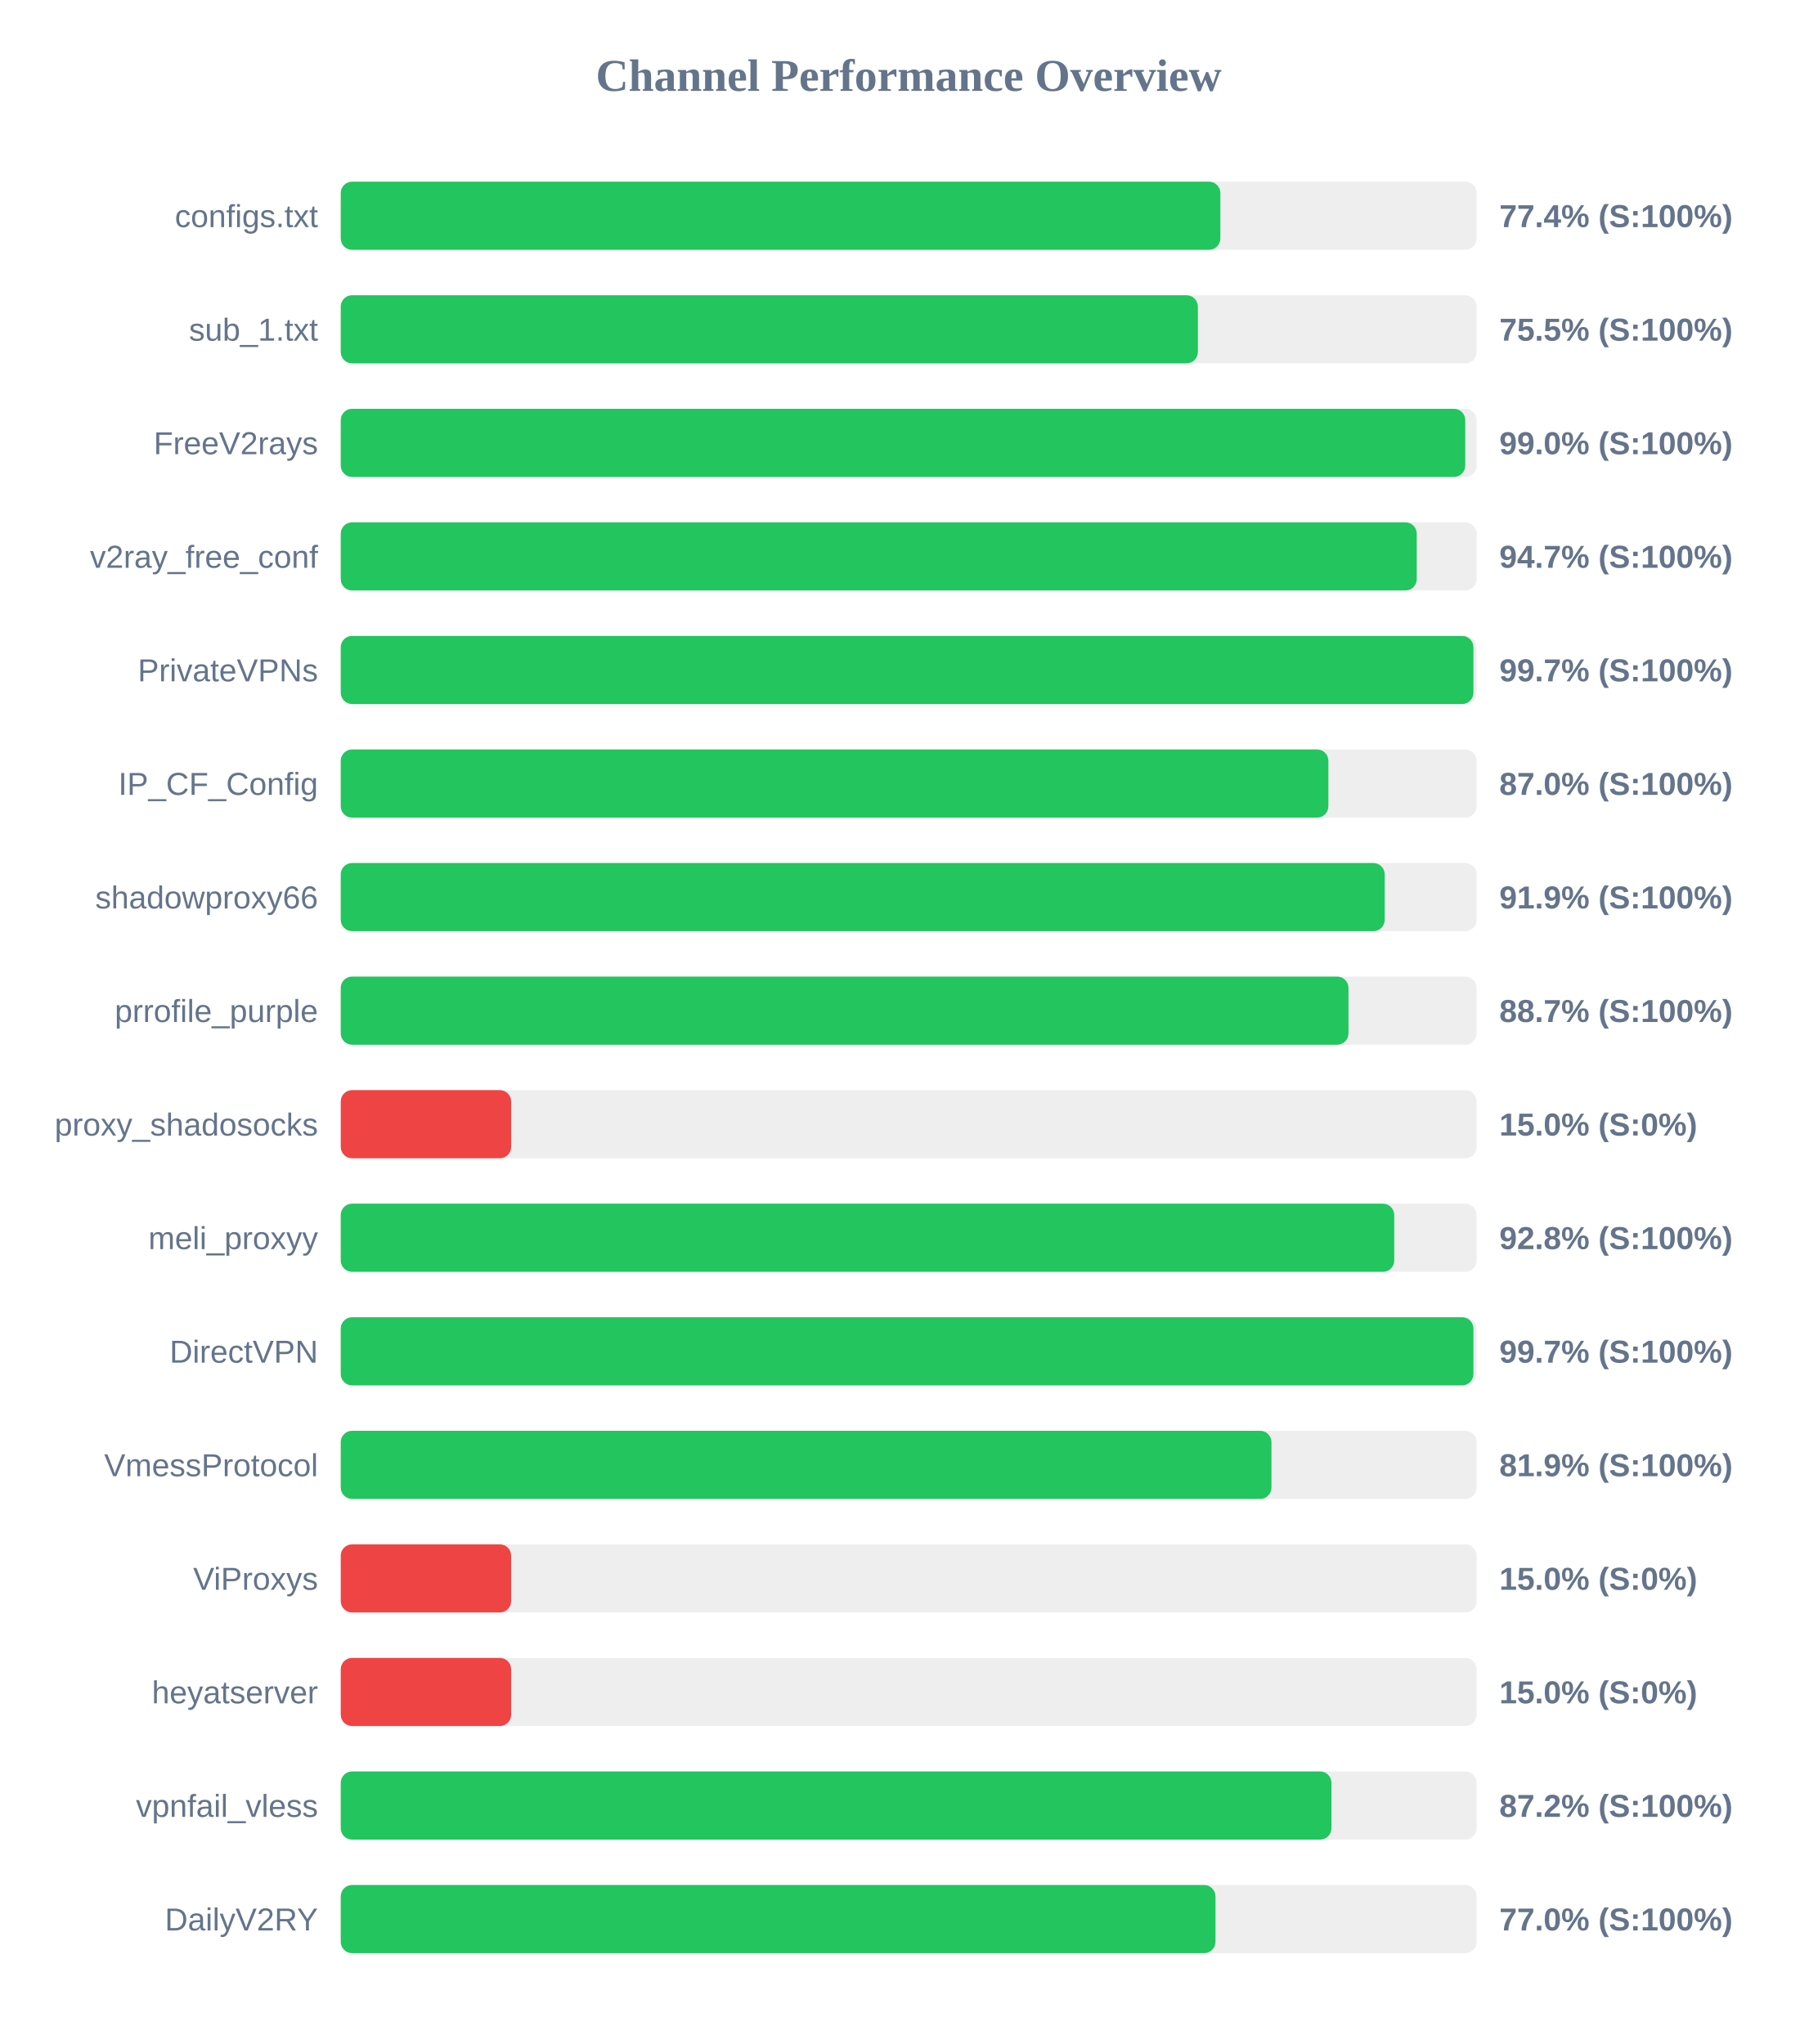
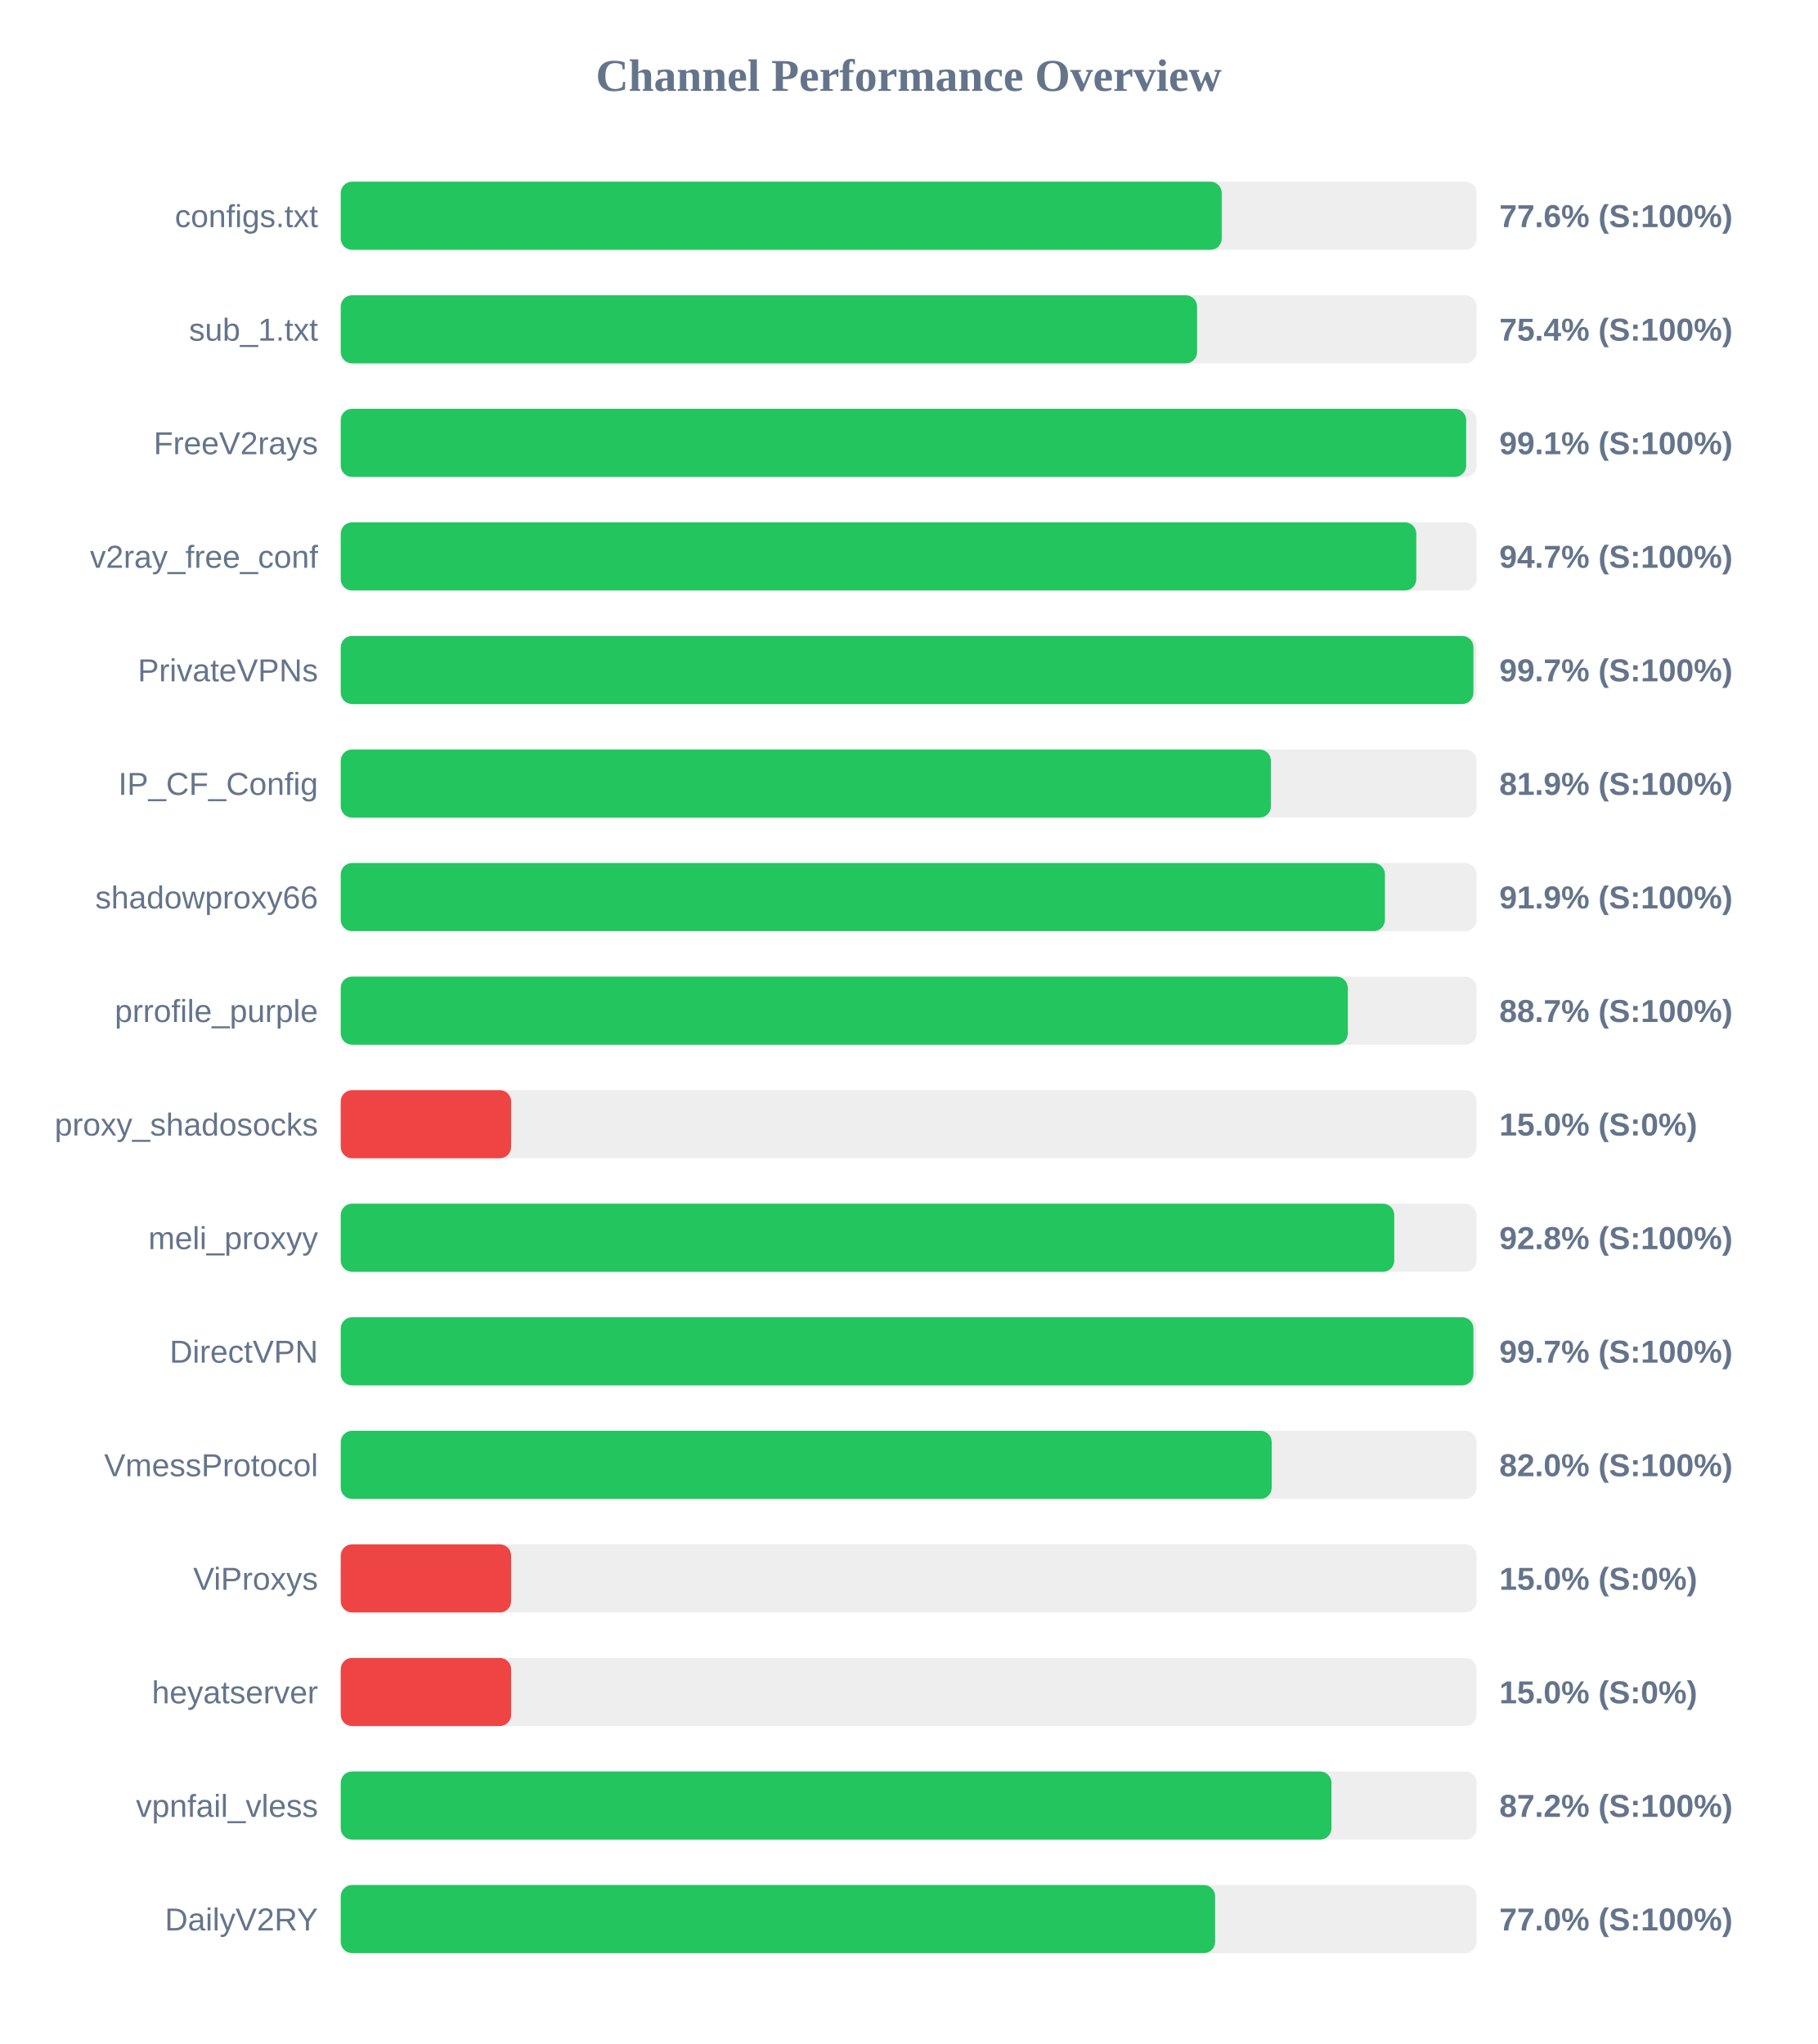
<svg xmlns="http://www.w3.org/2000/svg" width="800" height="900" version="1.1">
  <style>
        .row { font: 14px Arial; fill: #64748b; }
        .score { font: bold 14px Arial; fill: #64748b; }
    </style>
  <text x="400" y="40" text-anchor="middle" font-size="20px" font-weight="bold" fill="#64748b">Channel Performance Overview</text>
  <rect x="150" y="80" width="500" height="30" fill="#eee" rx="5" />
-   <rect x="150" y="80" width="387.2" height="30" fill="#22c55e" rx="5" />
+   <rect x="150" y="80" width="387.8" height="30" fill="#22c55e" rx="5" />
  <text x="140" y="100" text-anchor="end" class="row">configs.txt</text>
-   <text x="660" y="100" text-anchor="start" class="score">77.4% (S:100%)</text>
+   <text x="660" y="100" text-anchor="start" class="score">77.6% (S:100%)</text>
  <rect x="150" y="130" width="500" height="30" fill="#eee" rx="5" />
-   <rect x="150" y="130" width="377.3" height="30" fill="#22c55e" rx="5" />
+   <rect x="150" y="130" width="376.95" height="30" fill="#22c55e" rx="5" />
  <text x="140" y="150" text-anchor="end" class="row">sub_1.txt</text>
-   <text x="660" y="150" text-anchor="start" class="score">75.5% (S:100%)</text>
+   <text x="660" y="150" text-anchor="start" class="score">75.4% (S:100%)</text>
  <rect x="150" y="180" width="500" height="30" fill="#eee" rx="5" />
-   <rect x="150" y="180" width="495.0" height="30" fill="#22c55e" rx="5" />
+   <rect x="150" y="180" width="495.4" height="30" fill="#22c55e" rx="5" />
  <text x="140" y="200" text-anchor="end" class="row">FreeV2rays</text>
-   <text x="660" y="200" text-anchor="start" class="score">99.0% (S:100%)</text>
+   <text x="660" y="200" text-anchor="start" class="score">99.1% (S:100%)</text>
  <rect x="150" y="230" width="500" height="30" fill="#eee" rx="5" />
-   <rect x="150" y="230" width="473.65" height="30" fill="#22c55e" rx="5" />
+   <rect x="150" y="230" width="473.45" height="30" fill="#22c55e" rx="5" />
  <text x="140" y="250" text-anchor="end" class="row">v2ray_free_conf</text>
  <text x="660" y="250" text-anchor="start" class="score">94.7% (S:100%)</text>
  <rect x="150" y="280" width="500" height="30" fill="#eee" rx="5" />
  <rect x="150" y="280" width="498.6" height="30" fill="#22c55e" rx="5" />
  <text x="140" y="300" text-anchor="end" class="row">PrivateVPNs</text>
  <text x="660" y="300" text-anchor="start" class="score">99.7% (S:100%)</text>
  <rect x="150" y="330" width="500" height="30" fill="#eee" rx="5" />
-   <rect x="150" y="330" width="434.75" height="30" fill="#22c55e" rx="5" />
+   <rect x="150" y="330" width="409.45" height="30" fill="#22c55e" rx="5" />
  <text x="140" y="350" text-anchor="end" class="row">IP_CF_Config</text>
-   <text x="660" y="350" text-anchor="start" class="score">87.0% (S:100%)</text>
+   <text x="660" y="350" text-anchor="start" class="score">81.9% (S:100%)</text>
  <rect x="150" y="380" width="500" height="30" fill="#eee" rx="5" />
-   <rect x="150" y="380" width="459.55" height="30" fill="#22c55e" rx="5" />
+   <rect x="150" y="380" width="459.65" height="30" fill="#22c55e" rx="5" />
  <text x="140" y="400" text-anchor="end" class="row">shadowproxy66</text>
  <text x="660" y="400" text-anchor="start" class="score">91.9% (S:100%)</text>
  <rect x="150" y="430" width="500" height="30" fill="#eee" rx="5" />
-   <rect x="150" y="430" width="443.6" height="30" fill="#22c55e" rx="5" />
+   <rect x="150" y="430" width="443.3" height="30" fill="#22c55e" rx="5" />
  <text x="140" y="450" text-anchor="end" class="row">prrofile_purple</text>
  <text x="660" y="450" text-anchor="start" class="score">88.7% (S:100%)</text>
  <rect x="150" y="480" width="500" height="30" fill="#eee" rx="5" />
  <rect x="150" y="480" width="75.0" height="30" fill="#ef4444" rx="5" />
  <text x="140" y="500" text-anchor="end" class="row">proxy_shadosocks</text>
  <text x="660" y="500" text-anchor="start" class="score">15.0% (S:0%)</text>
  <rect x="150" y="530" width="500" height="30" fill="#eee" rx="5" />
  <rect x="150" y="530" width="463.75" height="30" fill="#22c55e" rx="5" />
  <text x="140" y="550" text-anchor="end" class="row">meli_proxyy</text>
  <text x="660" y="550" text-anchor="start" class="score">92.8% (S:100%)</text>
  <rect x="150" y="580" width="500" height="30" fill="#eee" rx="5" />
  <rect x="150" y="580" width="498.6" height="30" fill="#22c55e" rx="5" />
  <text x="140" y="600" text-anchor="end" class="row">DirectVPN</text>
  <text x="660" y="600" text-anchor="start" class="score">99.7% (S:100%)</text>
  <rect x="150" y="630" width="500" height="30" fill="#eee" rx="5" />
-   <rect x="150" y="630" width="409.7" height="30" fill="#22c55e" rx="5" />
+   <rect x="150" y="630" width="409.8" height="30" fill="#22c55e" rx="5" />
  <text x="140" y="650" text-anchor="end" class="row">VmessProtocol</text>
-   <text x="660" y="650" text-anchor="start" class="score">81.9% (S:100%)</text>
+   <text x="660" y="650" text-anchor="start" class="score">82.0% (S:100%)</text>
  <rect x="150" y="680" width="500" height="30" fill="#eee" rx="5" />
  <rect x="150" y="680" width="75.0" height="30" fill="#ef4444" rx="5" />
  <text x="140" y="700" text-anchor="end" class="row">ViProxys</text>
  <text x="660" y="700" text-anchor="start" class="score">15.0% (S:0%)</text>
  <rect x="150" y="730" width="500" height="30" fill="#eee" rx="5" />
  <rect x="150" y="730" width="75.0" height="30" fill="#ef4444" rx="5" />
  <text x="140" y="750" text-anchor="end" class="row">heyatserver</text>
  <text x="660" y="750" text-anchor="start" class="score">15.0% (S:0%)</text>
  <rect x="150" y="780" width="500" height="30" fill="#eee" rx="5" />
  <rect x="150" y="780" width="436.1" height="30" fill="#22c55e" rx="5" />
  <text x="140" y="800" text-anchor="end" class="row">vpnfail_vless</text>
  <text x="660" y="800" text-anchor="start" class="score">87.2% (S:100%)</text>
  <rect x="150" y="830" width="500" height="30" fill="#eee" rx="5" />
-   <rect x="150" y="830" width="385.05" height="30" fill="#22c55e" rx="5" />
+   <rect x="150" y="830" width="384.9" height="30" fill="#22c55e" rx="5" />
  <text x="140" y="850" text-anchor="end" class="row">DailyV2RY</text>
  <text x="660" y="850" text-anchor="start" class="score">77.0% (S:100%)</text>
</svg>
